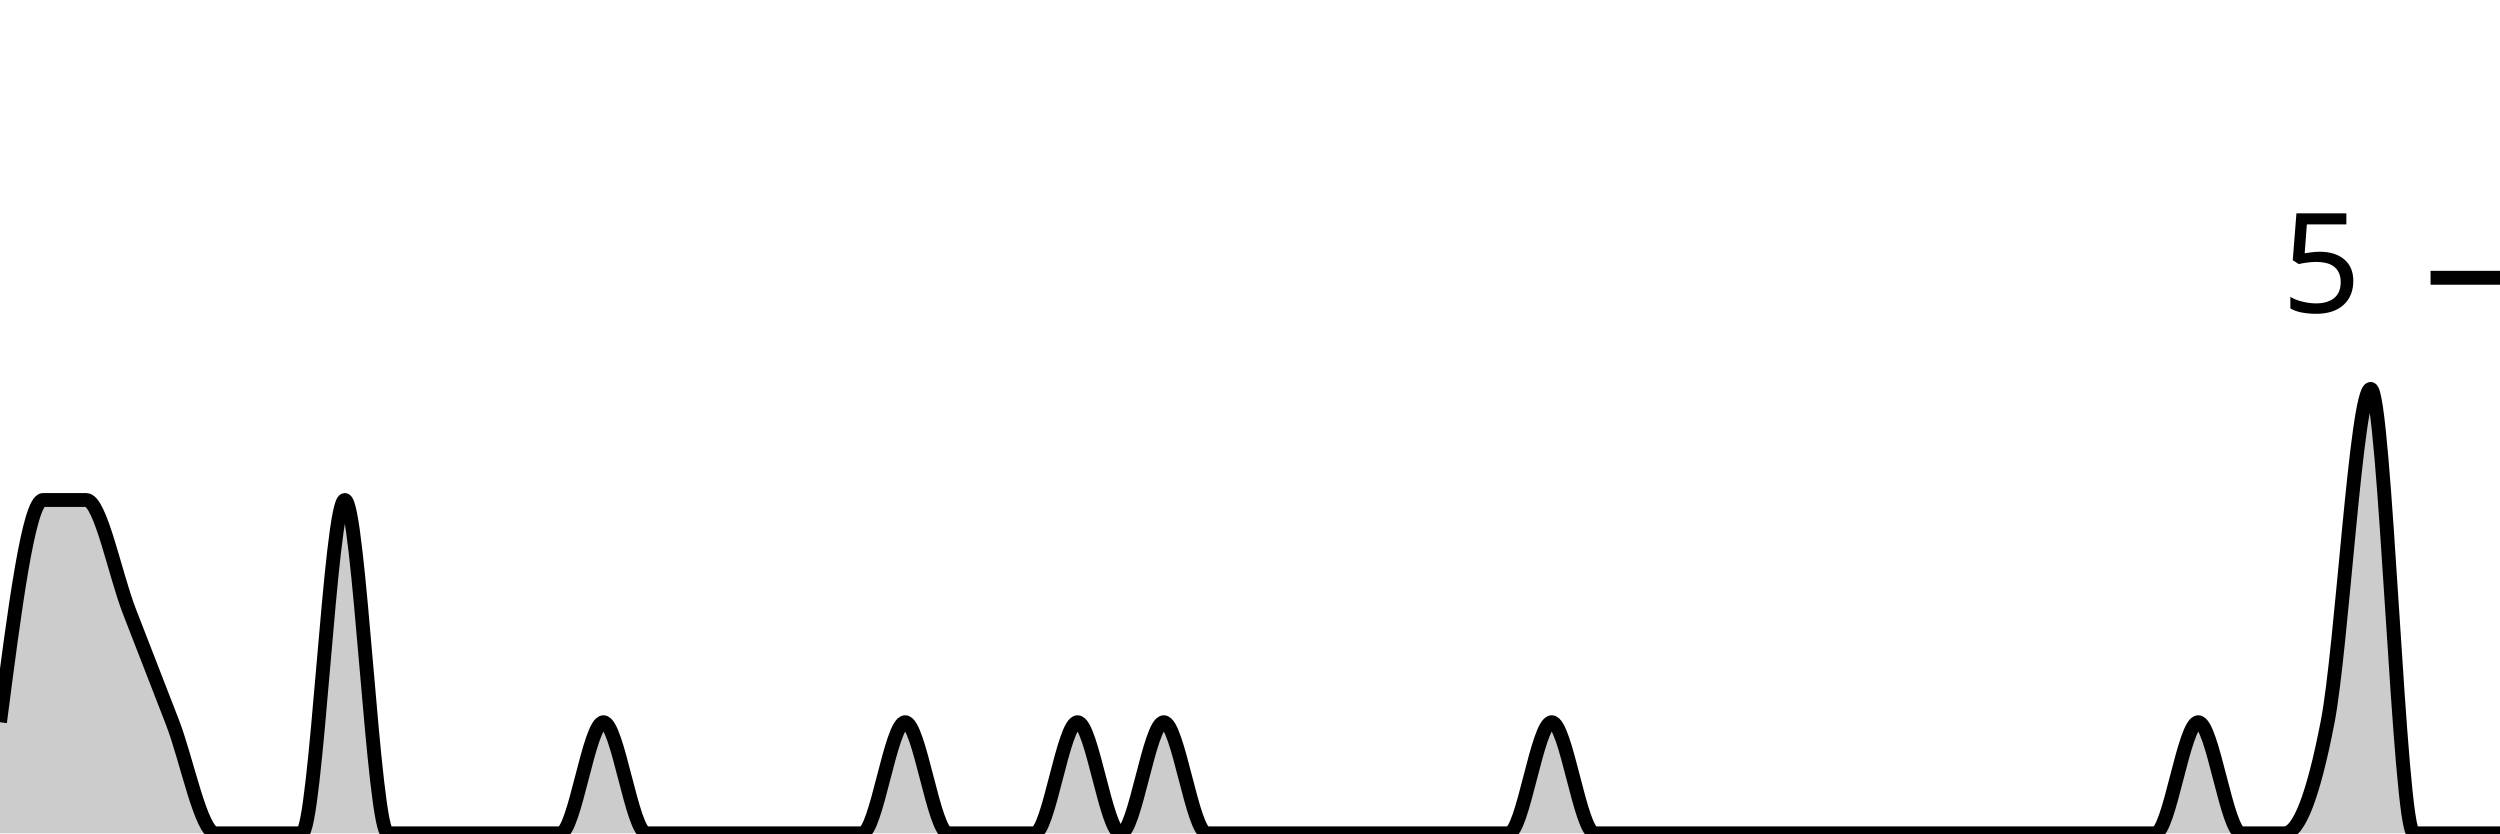
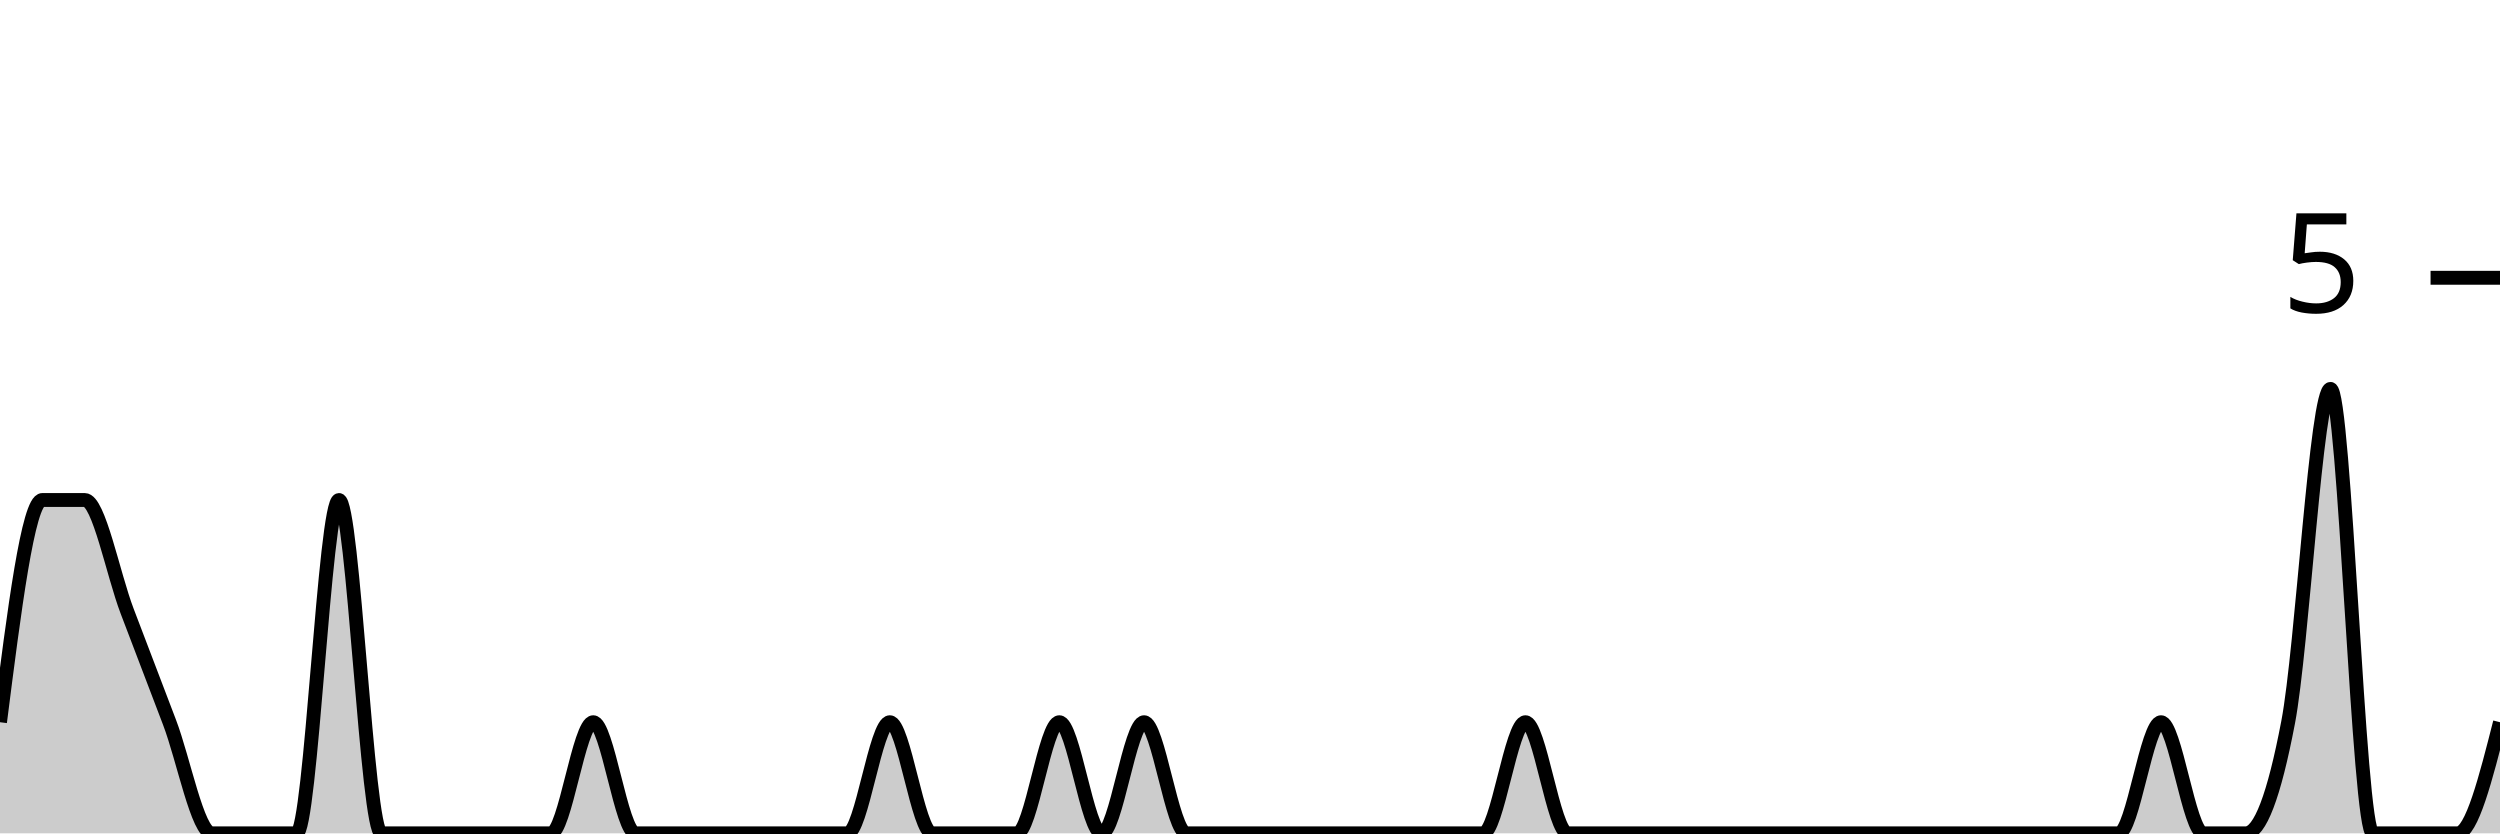
<svg xmlns="http://www.w3.org/2000/svg" viewBox="0 0 180 60">
  <g transform="translate(0,20)">
-     <path class="area" fill="rgba(0, 0, 0, 0.2)" d="M0,32C1.034,24,2.069,16,3.103,16C4.138,16,5.172,16,6.207,16C7.241,16,8.276,21.333,9.31,24C10.345,26.667,11.379,29.333,12.414,32C13.448,34.667,14.483,40,15.517,40C16.552,40,17.586,40,18.621,40C19.655,40,20.69,40,21.724,40C22.759,40,23.793,16,24.828,16C25.862,16,26.897,40,27.931,40C28.966,40,30,40,31.034,40C32.069,40,33.103,40,34.138,40C35.172,40,36.207,40,37.241,40C38.276,40,39.31,40,40.345,40C41.379,40,42.414,32,43.448,32C44.483,32,45.517,40,46.552,40C47.586,40,48.621,40,49.655,40C50.69,40,51.724,40,52.759,40C53.793,40,54.828,40,55.862,40C56.897,40,57.931,40,58.966,40C60,40,61.034,40,62.069,40C63.103,40,64.138,32,65.172,32C66.207,32,67.241,40,68.276,40C69.31,40,70.345,40,71.379,40C72.414,40,73.448,40,74.483,40C75.517,40,76.552,32,77.586,32C78.621,32,79.655,40,80.69,40C81.724,40,82.759,32,83.793,32C84.828,32,85.862,40,86.897,40C87.931,40,88.966,40,90,40C91.034,40,92.069,40,93.103,40C94.138,40,95.172,40,96.207,40C97.241,40,98.276,40,99.31,40C100.345,40,101.379,40,102.414,40C103.448,40,104.483,40,105.517,40C106.552,40,107.586,40,108.621,40C109.655,40,110.69,32,111.724,32C112.759,32,113.793,40,114.828,40C115.862,40,116.897,40,117.931,40C118.966,40,120,40,121.034,40C122.069,40,123.103,40,124.138,40C125.172,40,126.207,40,127.241,40C128.276,40,129.31,40,130.345,40C131.379,40,132.414,40,133.448,40C134.483,40,135.517,40,136.552,40C137.586,40,138.621,40,139.655,40C140.69,40,141.724,40,142.759,40C143.793,40,144.828,40,145.862,40C146.897,40,147.931,40,148.966,40C150,40,151.034,40,152.069,40C153.103,40,154.138,40,155.172,40C156.207,40,157.241,32,158.276,32C159.31,32,160.345,40,161.379,40C162.414,40,163.448,40,164.483,40C165.517,40,166.552,37.333,167.586,32C168.621,26.667,169.655,8,170.69,8C171.724,8,172.759,40,173.793,40C174.828,40,175.862,40,176.897,40C177.931,40,178.966,40,180,40L180,40C178.966,40,177.931,40,176.897,40C175.862,40,174.828,40,173.793,40C172.759,40,171.724,40,170.69,40C169.655,40,168.621,40,167.586,40C166.552,40,165.517,40,164.483,40C163.448,40,162.414,40,161.379,40C160.345,40,159.31,40,158.276,40C157.241,40,156.207,40,155.172,40C154.138,40,153.103,40,152.069,40C151.034,40,150,40,148.966,40C147.931,40,146.897,40,145.862,40C144.828,40,143.793,40,142.759,40C141.724,40,140.69,40,139.655,40C138.621,40,137.586,40,136.552,40C135.517,40,134.483,40,133.448,40C132.414,40,131.379,40,130.345,40C129.31,40,128.276,40,127.241,40C126.207,40,125.172,40,124.138,40C123.103,40,122.069,40,121.034,40C120,40,118.966,40,117.931,40C116.897,40,115.862,40,114.828,40C113.793,40,112.759,40,111.724,40C110.69,40,109.655,40,108.621,40C107.586,40,106.552,40,105.517,40C104.483,40,103.448,40,102.414,40C101.379,40,100.345,40,99.31,40C98.276,40,97.241,40,96.207,40C95.172,40,94.138,40,93.103,40C92.069,40,91.034,40,90,40C88.966,40,87.931,40,86.897,40C85.862,40,84.828,40,83.793,40C82.759,40,81.724,40,80.69,40C79.655,40,78.621,40,77.586,40C76.552,40,75.517,40,74.483,40C73.448,40,72.414,40,71.379,40C70.345,40,69.31,40,68.276,40C67.241,40,66.207,40,65.172,40C64.138,40,63.103,40,62.069,40C61.034,40,60,40,58.966,40C57.931,40,56.897,40,55.862,40C54.828,40,53.793,40,52.759,40C51.724,40,50.69,40,49.655,40C48.621,40,47.586,40,46.552,40C45.517,40,44.483,40,43.448,40C42.414,40,41.379,40,40.345,40C39.31,40,38.276,40,37.241,40C36.207,40,35.172,40,34.138,40C33.103,40,32.069,40,31.034,40C30,40,28.966,40,27.931,40C26.897,40,25.862,40,24.828,40C23.793,40,22.759,40,21.724,40C20.69,40,19.655,40,18.621,40C17.586,40,16.552,40,15.517,40C14.483,40,13.448,40,12.414,40C11.379,40,10.345,40,9.31,40C8.276,40,7.241,40,6.207,40C5.172,40,4.138,40,3.103,40C2.069,40,1.034,40,0,40Z" />
-     <path class="line" stroke="black" fill="none" d="M0,32C1.034,24,2.069,16,3.103,16C4.138,16,5.172,16,6.207,16C7.241,16,8.276,21.333,9.31,24C10.345,26.667,11.379,29.333,12.414,32C13.448,34.667,14.483,40,15.517,40C16.552,40,17.586,40,18.621,40C19.655,40,20.69,40,21.724,40C22.759,40,23.793,16,24.828,16C25.862,16,26.897,40,27.931,40C28.966,40,30,40,31.034,40C32.069,40,33.103,40,34.138,40C35.172,40,36.207,40,37.241,40C38.276,40,39.31,40,40.345,40C41.379,40,42.414,32,43.448,32C44.483,32,45.517,40,46.552,40C47.586,40,48.621,40,49.655,40C50.69,40,51.724,40,52.759,40C53.793,40,54.828,40,55.862,40C56.897,40,57.931,40,58.966,40C60,40,61.034,40,62.069,40C63.103,40,64.138,32,65.172,32C66.207,32,67.241,40,68.276,40C69.31,40,70.345,40,71.379,40C72.414,40,73.448,40,74.483,40C75.517,40,76.552,32,77.586,32C78.621,32,79.655,40,80.69,40C81.724,40,82.759,32,83.793,32C84.828,32,85.862,40,86.897,40C87.931,40,88.966,40,90,40C91.034,40,92.069,40,93.103,40C94.138,40,95.172,40,96.207,40C97.241,40,98.276,40,99.31,40C100.345,40,101.379,40,102.414,40C103.448,40,104.483,40,105.517,40C106.552,40,107.586,40,108.621,40C109.655,40,110.69,32,111.724,32C112.759,32,113.793,40,114.828,40C115.862,40,116.897,40,117.931,40C118.966,40,120,40,121.034,40C122.069,40,123.103,40,124.138,40C125.172,40,126.207,40,127.241,40C128.276,40,129.31,40,130.345,40C131.379,40,132.414,40,133.448,40C134.483,40,135.517,40,136.552,40C137.586,40,138.621,40,139.655,40C140.69,40,141.724,40,142.759,40C143.793,40,144.828,40,145.862,40C146.897,40,147.931,40,148.966,40C150,40,151.034,40,152.069,40C153.103,40,154.138,40,155.172,40C156.207,40,157.241,32,158.276,32C159.31,32,160.345,40,161.379,40C162.414,40,163.448,40,164.483,40C165.517,40,166.552,37.333,167.586,32C168.621,26.667,169.655,8,170.69,8C171.724,8,172.759,40,173.793,40C174.828,40,175.862,40,176.897,40C177.931,40,178.966,40,180,40" />
+     <path class="area" fill="rgba(0, 0, 0, 0.2)" d="M0,32C1.017,24,2.034,16,3.051,16C4.068,16,5.085,16,6.102,16C7.119,16,8.136,21.333,9.153,24C10.169,26.667,11.186,29.333,12.203,32C13.22,34.667,14.237,40,15.254,40C16.271,40,17.288,40,18.305,40C19.322,40,20.339,40,21.356,40C22.373,40,23.39,16,24.407,16C25.424,16,26.441,40,27.458,40C28.475,40,29.492,40,30.508,40C31.525,40,32.542,40,33.559,40C34.576,40,35.593,40,36.61,40C37.627,40,38.644,40,39.661,40C40.678,40,41.695,32,42.712,32C43.729,32,44.746,40,45.763,40C46.78,40,47.797,40,48.814,40C49.831,40,50.847,40,51.864,40C52.881,40,53.898,40,54.915,40C55.932,40,56.949,40,57.966,40C58.983,40,60,40,61.017,40C62.034,40,63.051,32,64.068,32C65.085,32,66.102,40,67.119,40C68.136,40,69.153,40,70.169,40C71.186,40,72.203,40,73.22,40C74.237,40,75.254,32,76.271,32C77.288,32,78.305,40,79.322,40C80.339,40,81.356,32,82.373,32C83.39,32,84.407,40,85.424,40C86.441,40,87.458,40,88.475,40C89.492,40,90.508,40,91.525,40C92.542,40,93.559,40,94.576,40C95.593,40,96.61,40,97.627,40C98.644,40,99.661,40,100.678,40C101.695,40,102.712,40,103.729,40C104.746,40,105.763,40,106.78,40C107.797,40,108.814,32,109.831,32C110.847,32,111.864,40,112.881,40C113.898,40,114.915,40,115.932,40C116.949,40,117.966,40,118.983,40C120,40,121.017,40,122.034,40C123.051,40,124.068,40,125.085,40C126.102,40,127.119,40,128.136,40C129.153,40,130.169,40,131.186,40C132.203,40,133.22,40,134.237,40C135.254,40,136.271,40,137.288,40C138.305,40,139.322,40,140.339,40C141.356,40,142.373,40,143.39,40C144.407,40,145.424,40,146.441,40C147.458,40,148.475,40,149.492,40C150.508,40,151.525,40,152.542,40C153.559,40,154.576,32,155.593,32C156.61,32,157.627,40,158.644,40C159.661,40,160.678,40,161.695,40C162.712,40,163.729,37.333,164.746,32C165.763,26.667,166.78,8,167.797,8C168.814,8,169.831,40,170.847,40C171.864,40,172.881,40,173.898,40C174.915,40,175.932,40,176.949,40C177.966,40,178.983,36,180,32L180,40C178.983,40,177.966,40,176.949,40C175.932,40,174.915,40,173.898,40C172.881,40,171.864,40,170.847,40C169.831,40,168.814,40,167.797,40C166.78,40,165.763,40,164.746,40C163.729,40,162.712,40,161.695,40C160.678,40,159.661,40,158.644,40C157.627,40,156.61,40,155.593,40C154.576,40,153.559,40,152.542,40C151.525,40,150.508,40,149.492,40C148.475,40,147.458,40,146.441,40C145.424,40,144.407,40,143.39,40C142.373,40,141.356,40,140.339,40C139.322,40,138.305,40,137.288,40C136.271,40,135.254,40,134.237,40C133.22,40,132.203,40,131.186,40C130.169,40,129.153,40,128.136,40C127.119,40,126.102,40,125.085,40C124.068,40,123.051,40,122.034,40C121.017,40,120,40,118.983,40C117.966,40,116.949,40,115.932,40C114.915,40,113.898,40,112.881,40C111.864,40,110.847,40,109.831,40C108.814,40,107.797,40,106.78,40C105.763,40,104.746,40,103.729,40C102.712,40,101.695,40,100.678,40C99.661,40,98.644,40,97.627,40C96.61,40,95.593,40,94.576,40C93.559,40,92.542,40,91.525,40C90.508,40,89.492,40,88.475,40C87.458,40,86.441,40,85.424,40C84.407,40,83.39,40,82.373,40C81.356,40,80.339,40,79.322,40C78.305,40,77.288,40,76.271,40C75.254,40,74.237,40,73.22,40C72.203,40,71.186,40,70.169,40C69.153,40,68.136,40,67.119,40C66.102,40,65.085,40,64.068,40C63.051,40,62.034,40,61.017,40C60,40,58.983,40,57.966,40C56.949,40,55.932,40,54.915,40C53.898,40,52.881,40,51.864,40C50.847,40,49.831,40,48.814,40C47.797,40,46.78,40,45.763,40C44.746,40,43.729,40,42.712,40C41.695,40,40.678,40,39.661,40C38.644,40,37.627,40,36.61,40C35.593,40,34.576,40,33.559,40C32.542,40,31.525,40,30.508,40C29.492,40,28.475,40,27.458,40C26.441,40,25.424,40,24.407,40C23.39,40,22.373,40,21.356,40C20.339,40,19.322,40,18.305,40C17.288,40,16.271,40,15.254,40C14.237,40,13.22,40,12.203,40C11.186,40,10.169,40,9.153,40C8.136,40,7.119,40,6.102,40C5.085,40,4.068,40,3.051,40C2.034,40,1.017,40,0,40Z" />
+     <path class="line" stroke="black" fill="none" d="M0,32C1.017,24,2.034,16,3.051,16C4.068,16,5.085,16,6.102,16C7.119,16,8.136,21.333,9.153,24C10.169,26.667,11.186,29.333,12.203,32C13.22,34.667,14.237,40,15.254,40C16.271,40,17.288,40,18.305,40C19.322,40,20.339,40,21.356,40C22.373,40,23.39,16,24.407,16C25.424,16,26.441,40,27.458,40C28.475,40,29.492,40,30.508,40C31.525,40,32.542,40,33.559,40C34.576,40,35.593,40,36.61,40C37.627,40,38.644,40,39.661,40C40.678,40,41.695,32,42.712,32C43.729,32,44.746,40,45.763,40C46.78,40,47.797,40,48.814,40C49.831,40,50.847,40,51.864,40C52.881,40,53.898,40,54.915,40C55.932,40,56.949,40,57.966,40C58.983,40,60,40,61.017,40C62.034,40,63.051,32,64.068,32C65.085,32,66.102,40,67.119,40C68.136,40,69.153,40,70.169,40C71.186,40,72.203,40,73.22,40C74.237,40,75.254,32,76.271,32C77.288,32,78.305,40,79.322,40C80.339,40,81.356,32,82.373,32C83.39,32,84.407,40,85.424,40C86.441,40,87.458,40,88.475,40C89.492,40,90.508,40,91.525,40C92.542,40,93.559,40,94.576,40C95.593,40,96.61,40,97.627,40C98.644,40,99.661,40,100.678,40C101.695,40,102.712,40,103.729,40C104.746,40,105.763,40,106.78,40C107.797,40,108.814,32,109.831,32C110.847,32,111.864,40,112.881,40C113.898,40,114.915,40,115.932,40C116.949,40,117.966,40,118.983,40C120,40,121.017,40,122.034,40C123.051,40,124.068,40,125.085,40C126.102,40,127.119,40,128.136,40C129.153,40,130.169,40,131.186,40C132.203,40,133.22,40,134.237,40C135.254,40,136.271,40,137.288,40C138.305,40,139.322,40,140.339,40C141.356,40,142.373,40,143.39,40C144.407,40,145.424,40,146.441,40C147.458,40,148.475,40,149.492,40C150.508,40,151.525,40,152.542,40C153.559,40,154.576,32,155.593,32C156.61,32,157.627,40,158.644,40C159.661,40,160.678,40,161.695,40C162.712,40,163.729,37.333,164.746,32C165.763,26.667,166.78,8,167.797,8C168.814,8,169.831,40,170.847,40C171.864,40,172.881,40,173.898,40C174.915,40,175.932,40,176.949,40C177.966,40,178.983,36,180,32" />
    <path class="axis-ceiling" stroke-width="1" stroke="black" fill="none" d="M175,0L180,0" />
    <text class="axis-ceiling-label" font-family="sans-serif" text-anchor="end" font-size="10px" x="170" y="2.5">5</text>
  </g>
</svg>
